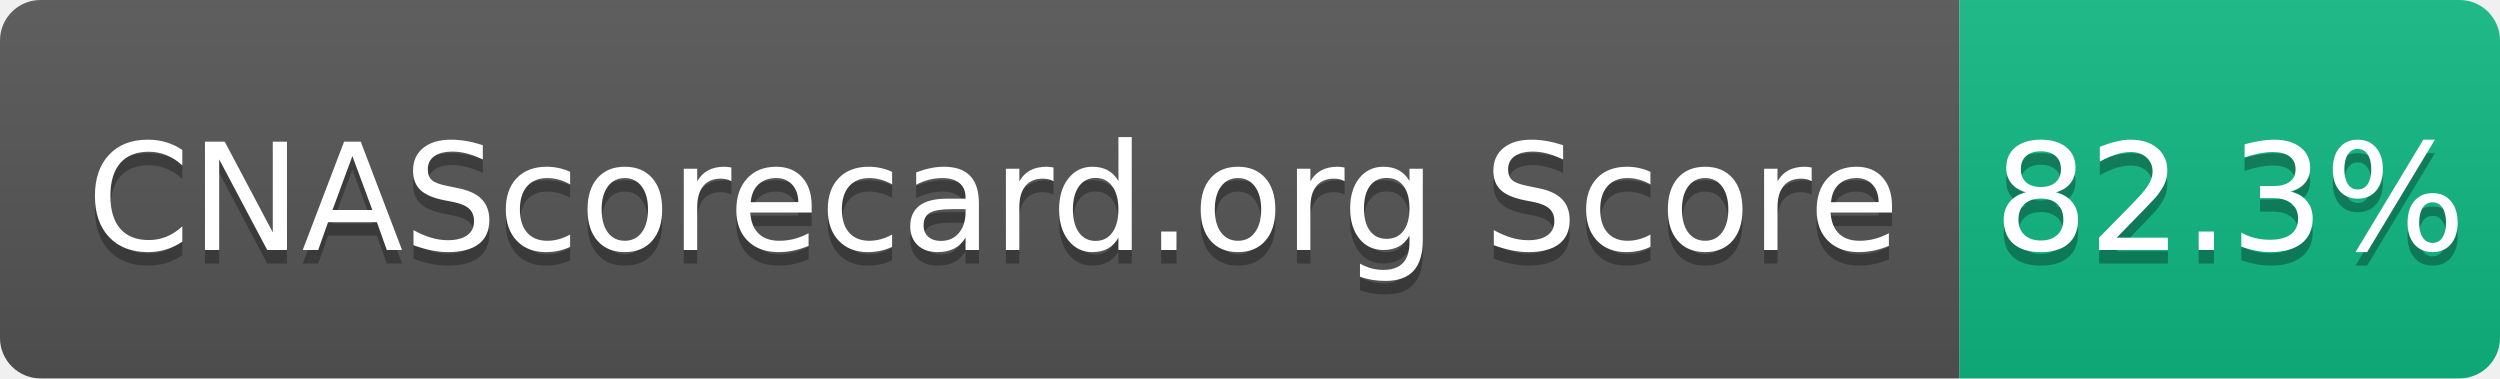
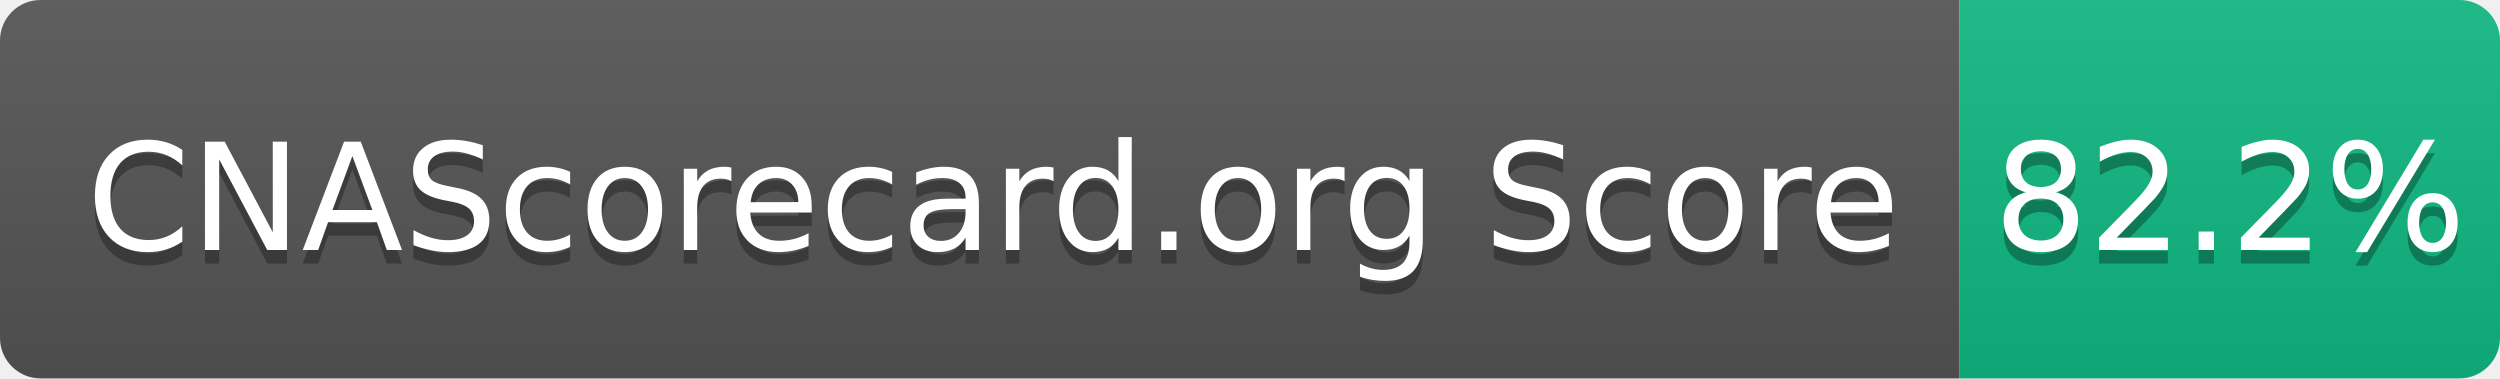
- <svg xmlns="http://www.w3.org/2000/svg" width="185" height="28" role="img" aria-label="CNAScorecard.org Score: 82.3%">
+ <svg xmlns="http://www.w3.org/2000/svg" width="185" height="28" role="img" aria-label="CNAScorecard.org Score: 82.2%">
  <linearGradient id="s" x2="0" y2="100%">
    <stop offset="0" stop-color="#bbb" stop-opacity=".1" />
    <stop offset="1" stop-opacity=".1" />
  </linearGradient>
  <clipPath id="r">
    <rect width="185" height="28" rx="3" fill="#fff" />
  </clipPath>
  <g clip-path="url(#r)">
    <rect width="145" height="28" fill="#555" />
    <rect x="145" width="40" height="28" fill="#10B981" />
    <rect width="185" height="28" fill="url(#s)" />
  </g>
  <g fill="#fff" text-anchor="middle" font-family="Verdana,Geneva,DejaVu Sans,sans-serif" text-rendering="geometricPrecision" font-size="110">
    <text aria-hidden="true" x="735" y="195" fill="#010101" fill-opacity=".3" transform="scale(.1)" textLength="1350">CNAScorecard.org Score</text>
    <text x="735" y="185" transform="scale(.1)" fill="#fff" textLength="1350">CNAScorecard.org Score</text>
-     <text aria-hidden="true" x="1650" y="195" fill="#010101" fill-opacity=".3" transform="scale(.1)" textLength="300">82.3%</text>
-     <text x="1650" y="185" transform="scale(.1)" fill="#fff" textLength="300">82.3%</text>
+     <text aria-hidden="true" x="1650" y="195" fill="#010101" fill-opacity=".3" transform="scale(.1)" textLength="300">82.2%</text>
+     <text x="1650" y="185" transform="scale(.1)" fill="#fff" textLength="300">82.2%</text>
  </g>
</svg>
